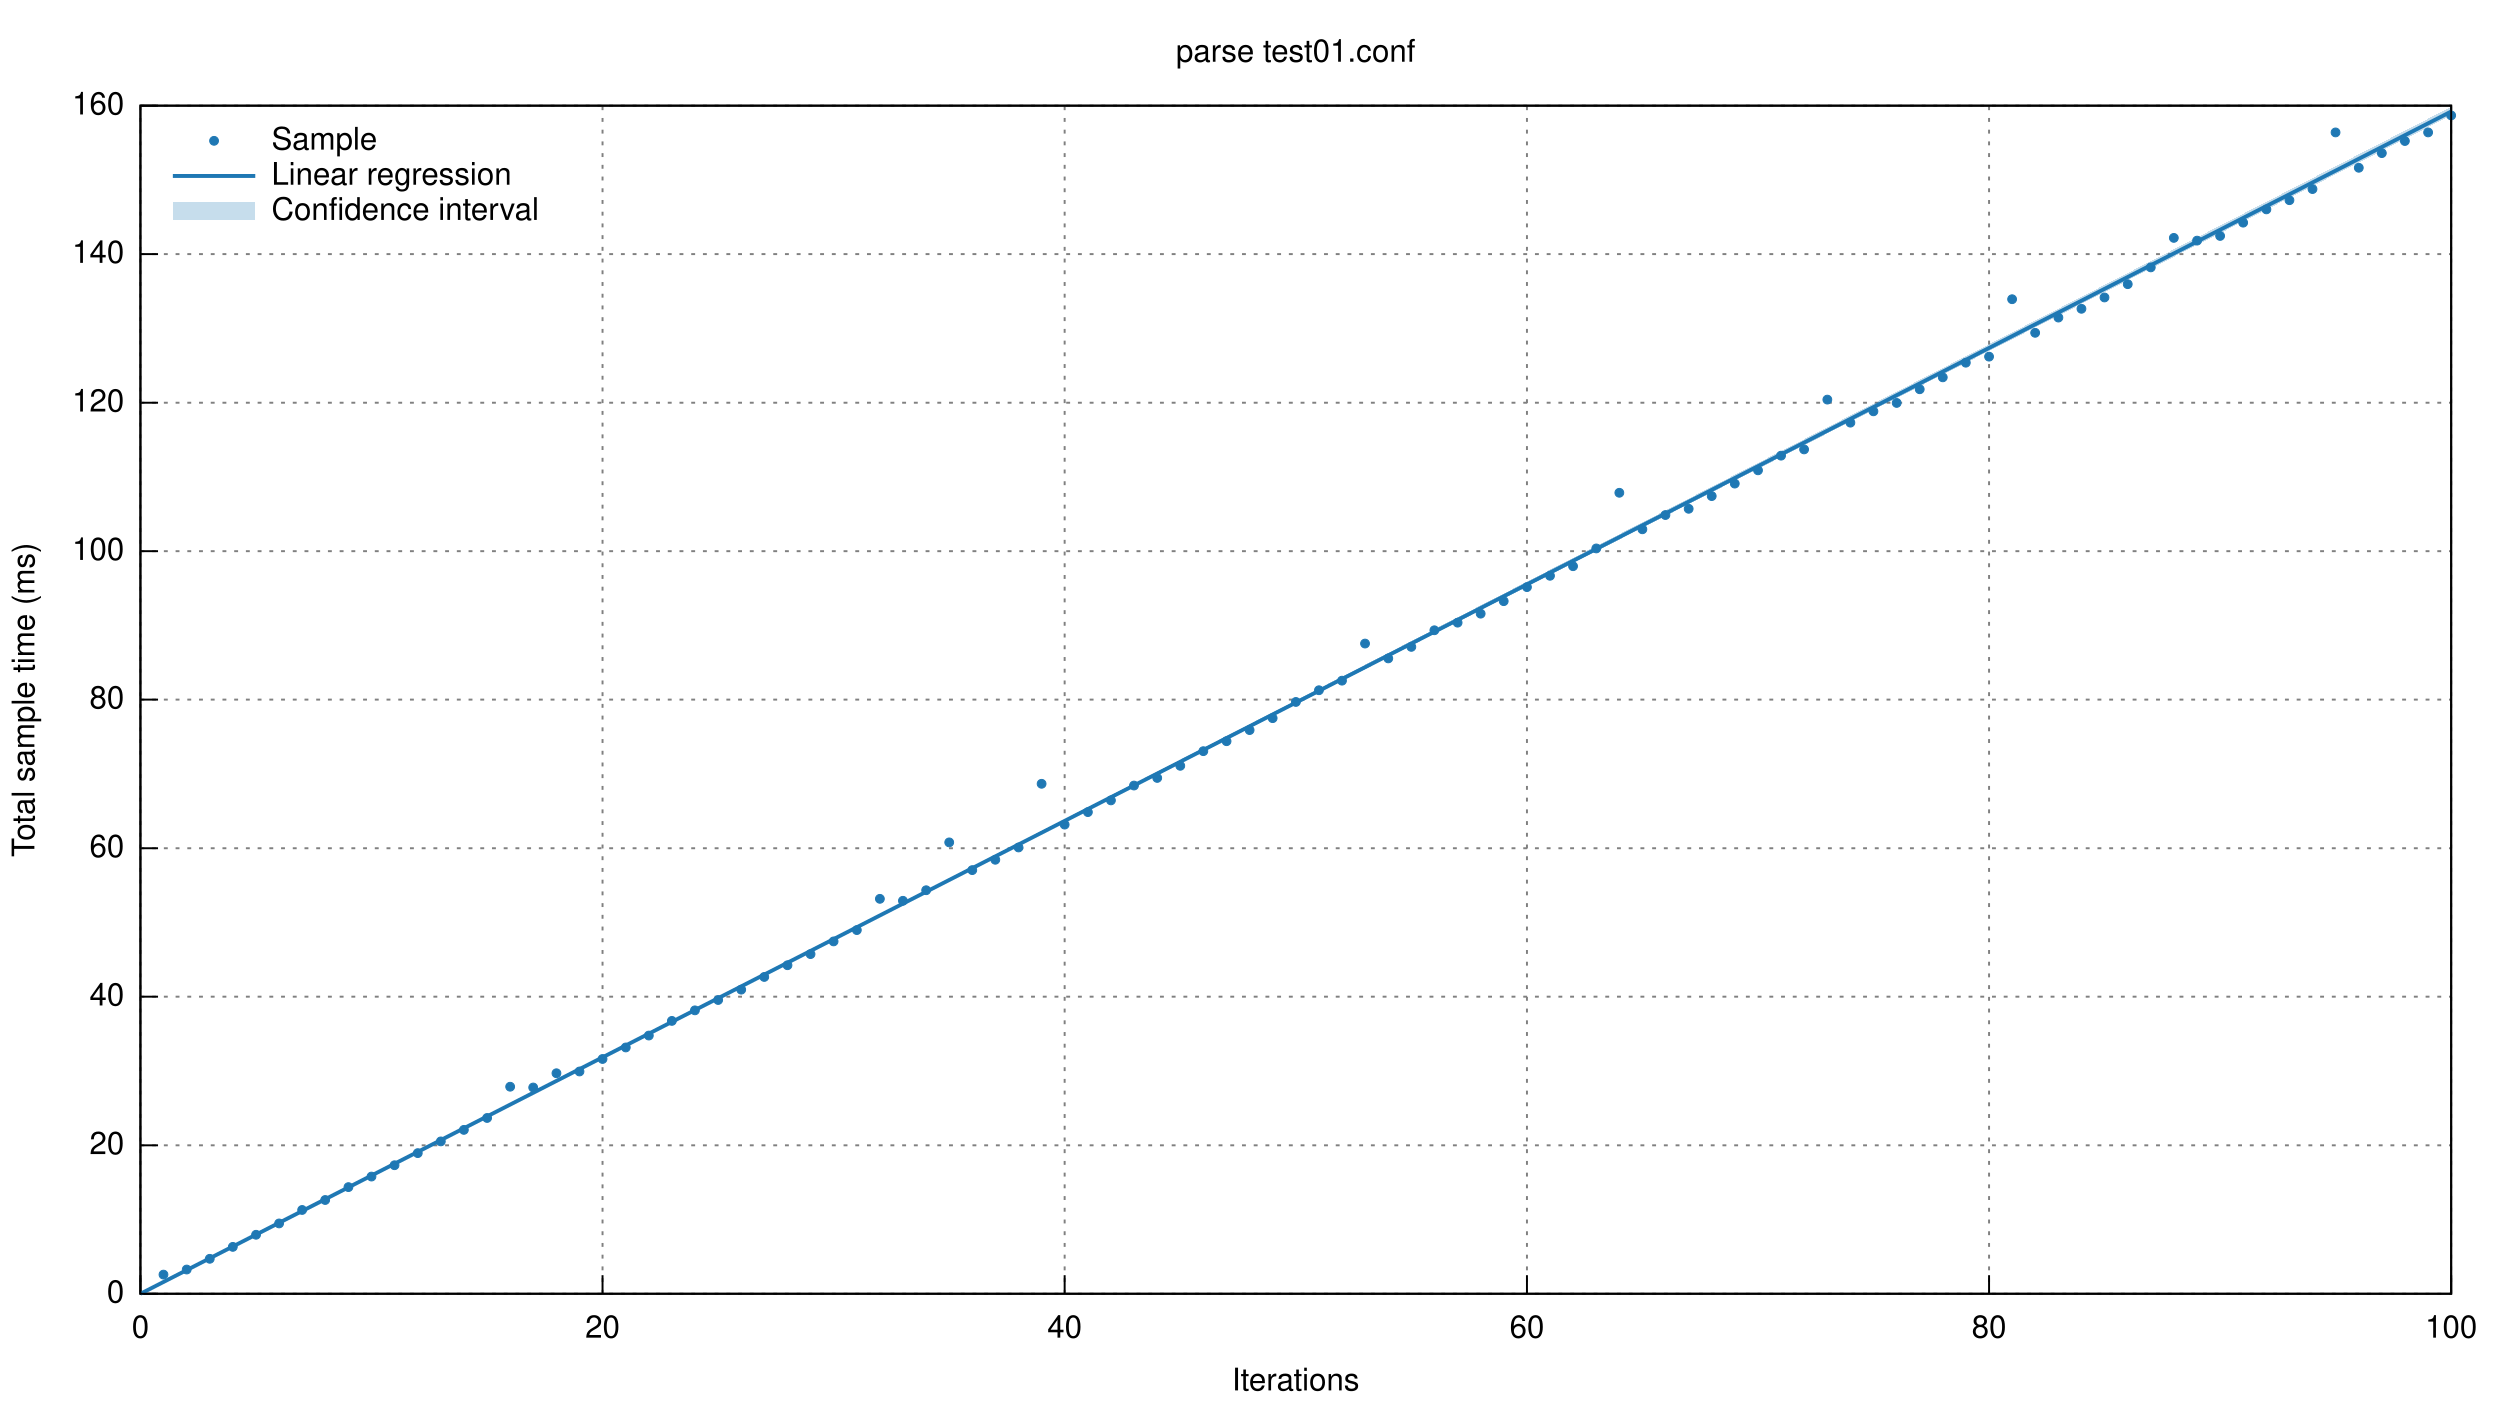
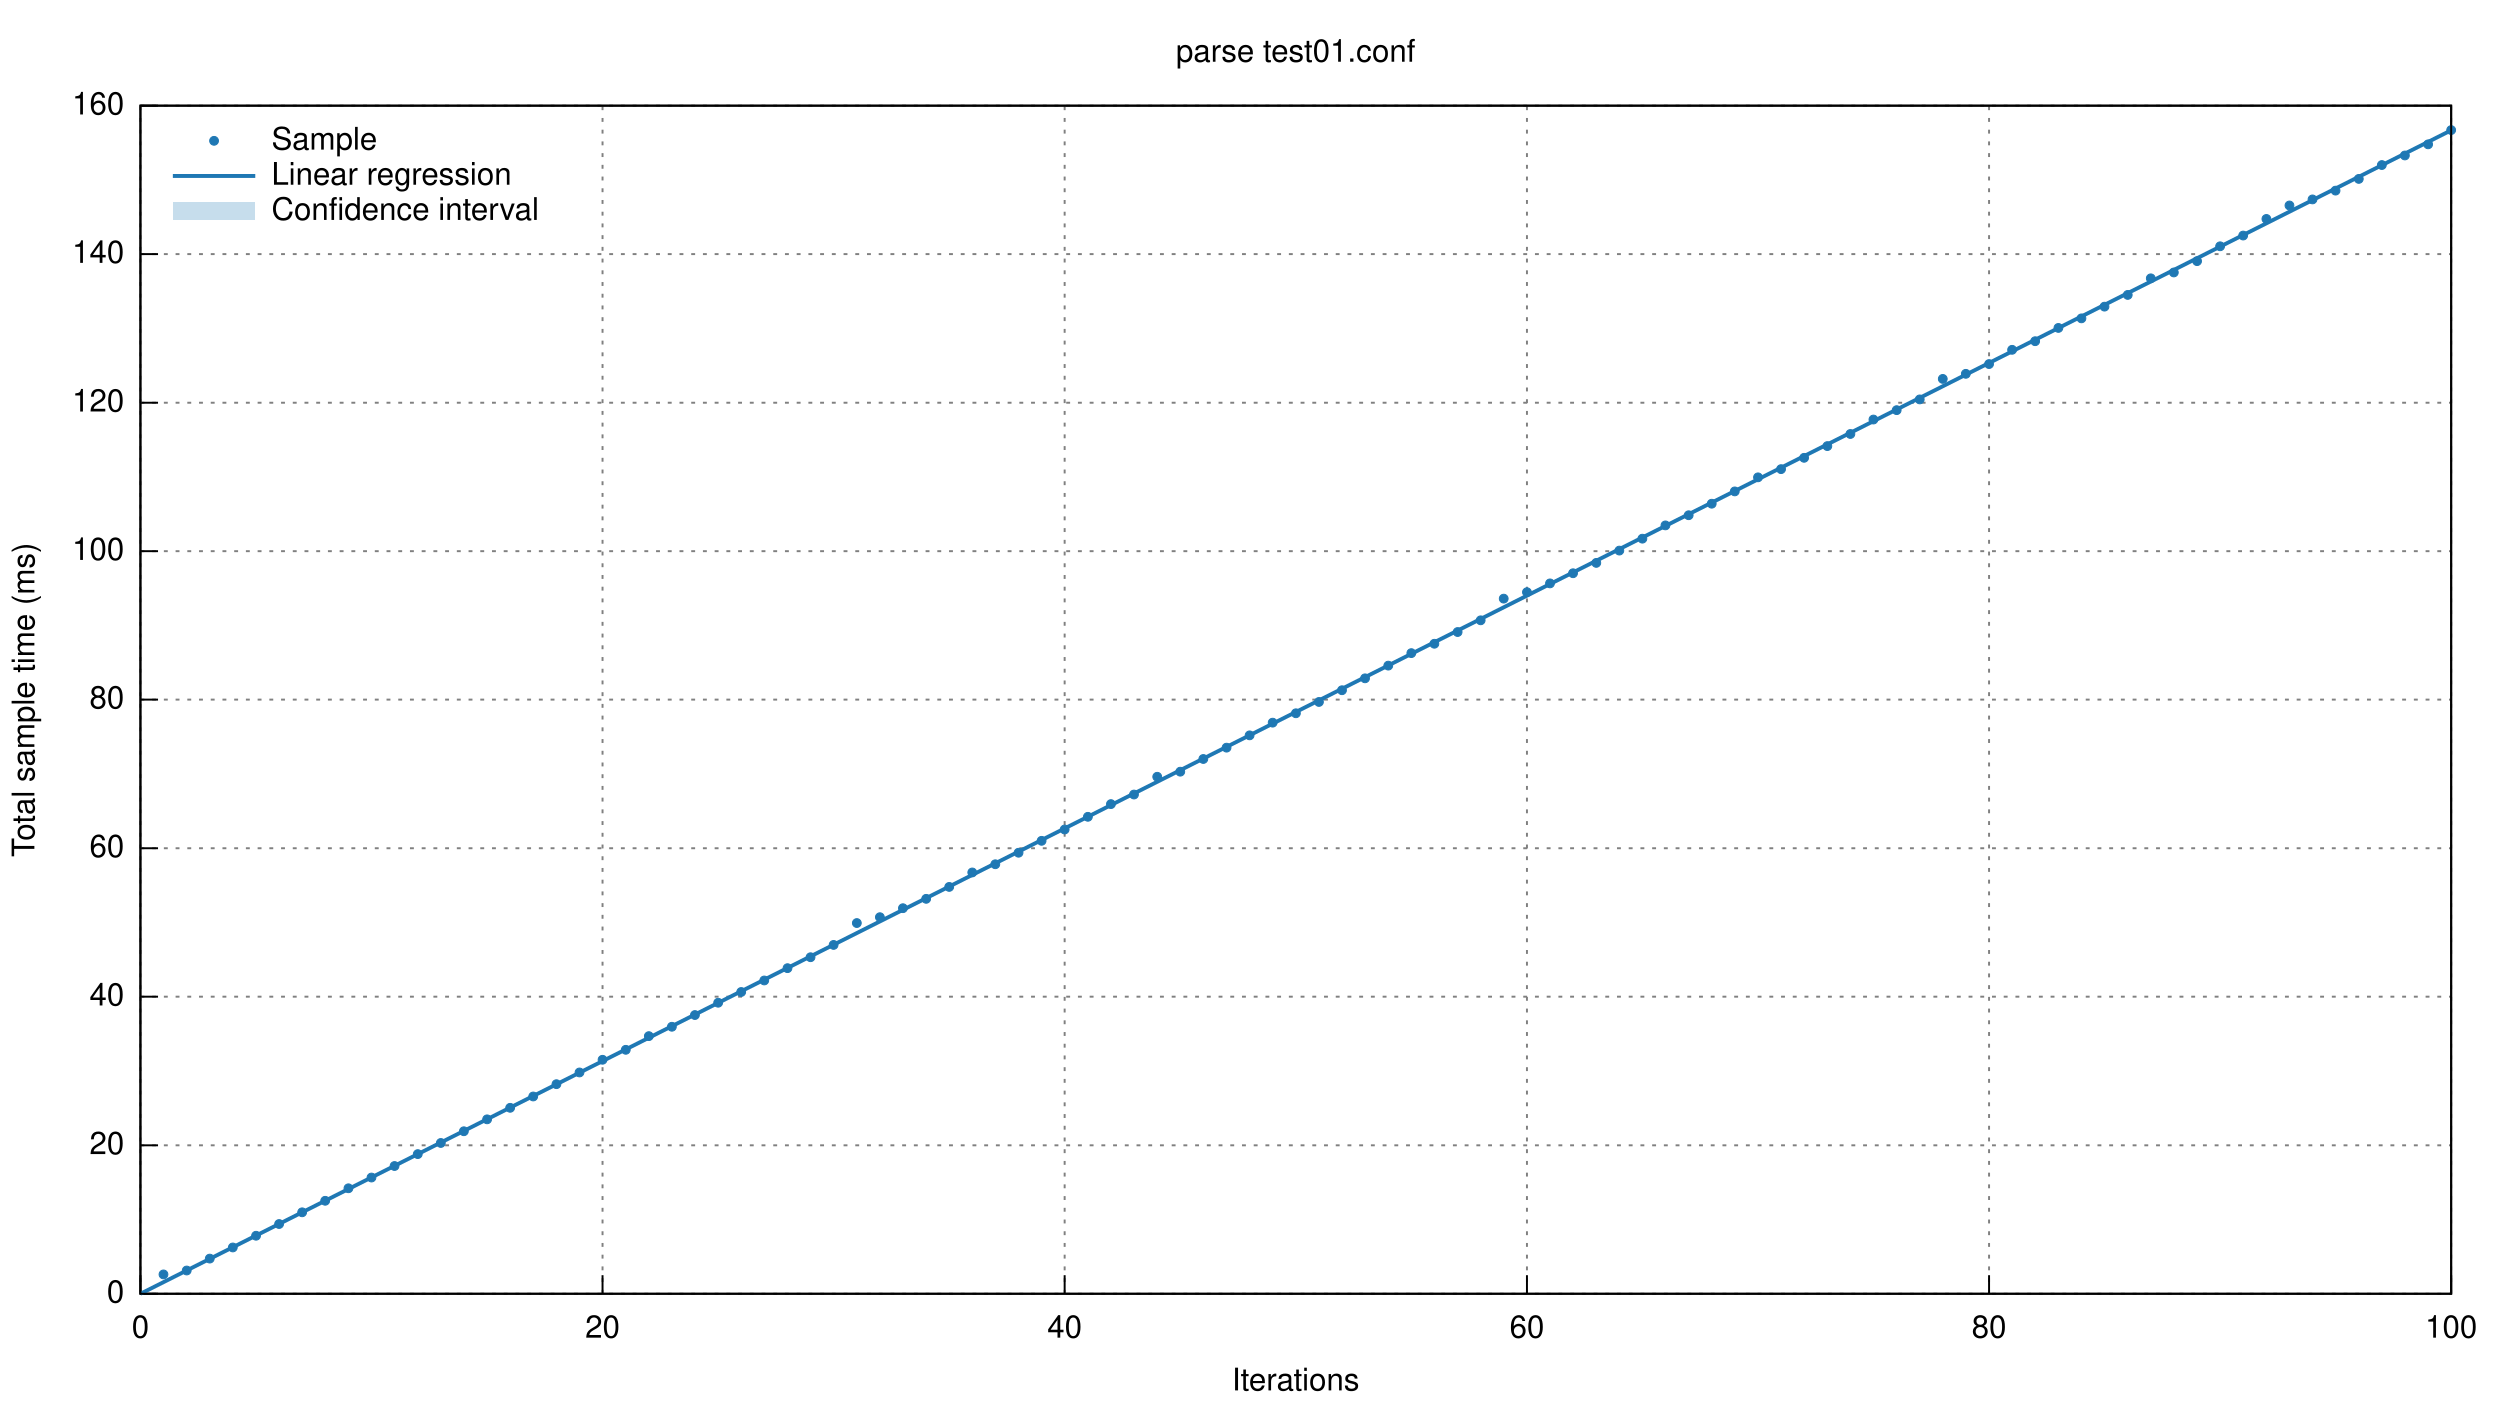
<svg xmlns="http://www.w3.org/2000/svg" xmlns:xlink="http://www.w3.org/1999/xlink" viewBox="0 0 1280 720">
  <g id="gnuplot_canvas">
    <rect x="0" y="0" width="1280" height="720" fill="none" />
    <defs>
      <circle id="gpDot" r="0.5" stroke-width="0.5" />
      <path id="gpPt0" stroke-width="0.222" stroke="currentColor" d="M-1,0 h2 M0,-1 v2" />
      <path id="gpPt1" stroke-width="0.222" stroke="currentColor" d="M-1,-1 L1,1 M1,-1 L-1,1" />
      <path id="gpPt2" stroke-width="0.222" stroke="currentColor" d="M-1,0 L1,0 M0,-1 L0,1 M-1,-1 L1,1 M-1,1 L1,-1" />
      <rect id="gpPt3" stroke-width="0.222" stroke="currentColor" x="-1" y="-1" width="2" height="2" />
      <rect id="gpPt4" stroke-width="0.222" stroke="currentColor" fill="currentColor" x="-1" y="-1" width="2" height="2" />
      <circle id="gpPt5" stroke-width="0.222" stroke="currentColor" cx="0" cy="0" r="1" />
      <use xlink:href="#gpPt5" id="gpPt6" fill="currentColor" stroke="none" />
      <path id="gpPt7" stroke-width="0.222" stroke="currentColor" d="M0,-1.33 L-1.33,0.67 L1.33,0.67 z" />
      <use xlink:href="#gpPt7" id="gpPt8" fill="currentColor" stroke="none" />
      <use xlink:href="#gpPt7" id="gpPt9" stroke="currentColor" transform="rotate(180)" />
      <use xlink:href="#gpPt9" id="gpPt10" fill="currentColor" stroke="none" />
      <use xlink:href="#gpPt3" id="gpPt11" stroke="currentColor" transform="rotate(45)" />
      <use xlink:href="#gpPt11" id="gpPt12" fill="currentColor" stroke="none" />
    </defs>
    <g style="fill:none; color:white; stroke:currentColor; stroke-width:1.00; stroke-linecap:butt; stroke-linejoin:miter">
</g>
    <g style="fill:none; color:black; stroke:currentColor; stroke-width:1.00; stroke-linecap:butt; stroke-linejoin:miter">
</g>
    <g style="fill:none; color:gray; stroke:currentColor; stroke-width:1.00; stroke-linecap:butt; stroke-linejoin:miter">
      <path stroke="gray" stroke-dasharray=" 2,4" class="gridline" d="M71.9,662.4 L1255.0,662.4  h0.01" />
    </g>
    <g style="fill:none; color:black; stroke:currentColor; stroke-width:1.00; stroke-linecap:butt; stroke-linejoin:miter">
      <path stroke="black" d="M71.9,662.4 L80.9,662.4  h0.01" />
      <g transform="translate(63.6,666.9)" style="stroke:none; fill:black; font-family:Helvetica; font-size:12.00pt; text-anchor:end">
        <text> 0</text>
      </g>
    </g>
    <g style="fill:none; color:gray; stroke:currentColor; stroke-width:1.00; stroke-linecap:butt; stroke-linejoin:miter">
      <path stroke="gray" stroke-dasharray=" 2,4" class="gridline" d="M71.9,586.4 L1255.0,586.4  h0.01" />
    </g>
    <g style="fill:none; color:black; stroke:currentColor; stroke-width:1.00; stroke-linecap:butt; stroke-linejoin:miter">
      <path stroke="black" d="M71.9,586.4 L80.9,586.4  h0.01" />
      <g transform="translate(63.6,590.9)" style="stroke:none; fill:black; font-family:Helvetica; font-size:12.00pt; text-anchor:end">
        <text> 20</text>
      </g>
    </g>
    <g style="fill:none; color:gray; stroke:currentColor; stroke-width:1.00; stroke-linecap:butt; stroke-linejoin:miter">
      <path stroke="gray" stroke-dasharray=" 2,4" class="gridline" d="M71.9,510.3 L1255.0,510.3  h0.01" />
    </g>
    <g style="fill:none; color:black; stroke:currentColor; stroke-width:1.00; stroke-linecap:butt; stroke-linejoin:miter">
      <path stroke="black" d="M71.9,510.3 L80.9,510.3  h0.01" />
      <g transform="translate(63.6,514.8)" style="stroke:none; fill:black; font-family:Helvetica; font-size:12.00pt; text-anchor:end">
        <text> 40</text>
      </g>
    </g>
    <g style="fill:none; color:gray; stroke:currentColor; stroke-width:1.00; stroke-linecap:butt; stroke-linejoin:miter">
      <path stroke="gray" stroke-dasharray=" 2,4" class="gridline" d="M71.9,434.3 L1255.0,434.3  h0.01" />
    </g>
    <g style="fill:none; color:black; stroke:currentColor; stroke-width:1.00; stroke-linecap:butt; stroke-linejoin:miter">
      <path stroke="black" d="M71.9,434.3 L80.9,434.3  h0.01" />
      <g transform="translate(63.6,438.8)" style="stroke:none; fill:black; font-family:Helvetica; font-size:12.00pt; text-anchor:end">
        <text> 60</text>
      </g>
    </g>
    <g style="fill:none; color:gray; stroke:currentColor; stroke-width:1.00; stroke-linecap:butt; stroke-linejoin:miter">
      <path stroke="gray" stroke-dasharray=" 2,4" class="gridline" d="M71.9,358.2 L1255.0,358.2  h0.01" />
    </g>
    <g style="fill:none; color:black; stroke:currentColor; stroke-width:1.00; stroke-linecap:butt; stroke-linejoin:miter">
      <path stroke="black" d="M71.9,358.2 L80.9,358.2  h0.01" />
      <g transform="translate(63.6,362.7)" style="stroke:none; fill:black; font-family:Helvetica; font-size:12.00pt; text-anchor:end">
        <text> 80</text>
      </g>
    </g>
    <g style="fill:none; color:gray; stroke:currentColor; stroke-width:1.00; stroke-linecap:butt; stroke-linejoin:miter">
      <path stroke="gray" stroke-dasharray=" 2,4" class="gridline" d="M71.9,282.2 L1255.0,282.2  h0.01" />
    </g>
    <g style="fill:none; color:black; stroke:currentColor; stroke-width:1.00; stroke-linecap:butt; stroke-linejoin:miter">
      <path stroke="black" d="M71.9,282.2 L80.9,282.2  h0.01" />
      <g transform="translate(63.6,286.7)" style="stroke:none; fill:black; font-family:Helvetica; font-size:12.00pt; text-anchor:end">
        <text> 100</text>
      </g>
    </g>
    <g style="fill:none; color:gray; stroke:currentColor; stroke-width:1.00; stroke-linecap:butt; stroke-linejoin:miter">
      <path stroke="gray" stroke-dasharray=" 2,4" class="gridline" d="M71.9,206.2 L1255.0,206.2  h0.01" />
    </g>
    <g style="fill:none; color:black; stroke:currentColor; stroke-width:1.00; stroke-linecap:butt; stroke-linejoin:miter">
      <path stroke="black" d="M71.9,206.2 L80.9,206.2  h0.01" />
      <g transform="translate(63.6,210.7)" style="stroke:none; fill:black; font-family:Helvetica; font-size:12.00pt; text-anchor:end">
        <text> 120</text>
      </g>
    </g>
    <g style="fill:none; color:gray; stroke:currentColor; stroke-width:1.00; stroke-linecap:butt; stroke-linejoin:miter">
      <path stroke="gray" stroke-dasharray=" 2,4" class="gridline" d="M71.9,130.1 L1255.0,130.1  h0.01" />
    </g>
    <g style="fill:none; color:black; stroke:currentColor; stroke-width:1.00; stroke-linecap:butt; stroke-linejoin:miter">
      <path stroke="black" d="M71.9,130.1 L80.9,130.1  h0.01" />
      <g transform="translate(63.6,134.6)" style="stroke:none; fill:black; font-family:Helvetica; font-size:12.00pt; text-anchor:end">
        <text> 140</text>
      </g>
    </g>
    <g style="fill:none; color:gray; stroke:currentColor; stroke-width:1.00; stroke-linecap:butt; stroke-linejoin:miter">
      <path stroke="gray" stroke-dasharray=" 2,4" class="gridline" d="M71.9,54.1 L1255.0,54.1  h0.01" />
    </g>
    <g style="fill:none; color:black; stroke:currentColor; stroke-width:1.00; stroke-linecap:butt; stroke-linejoin:miter">
      <path stroke="black" d="M71.9,54.1 L80.9,54.1  h0.01" />
      <g transform="translate(63.6,58.6)" style="stroke:none; fill:black; font-family:Helvetica; font-size:12.00pt; text-anchor:end">
        <text> 160</text>
      </g>
    </g>
    <g style="fill:none; color:gray; stroke:currentColor; stroke-width:1.00; stroke-linecap:butt; stroke-linejoin:miter">
      <path stroke="gray" stroke-dasharray=" 2,4" class="gridline" d="M71.9,662.4 L71.9,54.1  h0.01" />
    </g>
    <g style="fill:none; color:black; stroke:currentColor; stroke-width:1.00; stroke-linecap:butt; stroke-linejoin:miter">
      <path stroke="black" d="M71.9,662.4 L71.9,653.4  h0.01" />
      <g transform="translate(71.9,684.9)" style="stroke:none; fill:black; font-family:Helvetica; font-size:12.00pt; text-anchor:middle">
        <text> 0</text>
      </g>
    </g>
    <g style="fill:none; color:gray; stroke:currentColor; stroke-width:1.00; stroke-linecap:butt; stroke-linejoin:miter">
      <path stroke="gray" stroke-dasharray=" 2,4" class="gridline" d="M308.5,662.4 L308.5,54.1  h0.01" />
    </g>
    <g style="fill:none; color:black; stroke:currentColor; stroke-width:1.00; stroke-linecap:butt; stroke-linejoin:miter">
      <path stroke="black" d="M308.5,662.4 L308.5,653.4  h0.01" />
      <g transform="translate(308.5,684.9)" style="stroke:none; fill:black; font-family:Helvetica; font-size:12.00pt; text-anchor:middle">
        <text> 20</text>
      </g>
    </g>
    <g style="fill:none; color:gray; stroke:currentColor; stroke-width:1.00; stroke-linecap:butt; stroke-linejoin:miter">
      <path stroke="gray" stroke-dasharray=" 2,4" class="gridline" d="M545.1,662.4 L545.1,54.1  h0.01" />
    </g>
    <g style="fill:none; color:black; stroke:currentColor; stroke-width:1.00; stroke-linecap:butt; stroke-linejoin:miter">
      <path stroke="black" d="M545.1,662.4 L545.1,653.4  h0.01" />
      <g transform="translate(545.1,684.9)" style="stroke:none; fill:black; font-family:Helvetica; font-size:12.00pt; text-anchor:middle">
        <text> 40</text>
      </g>
    </g>
    <g style="fill:none; color:gray; stroke:currentColor; stroke-width:1.00; stroke-linecap:butt; stroke-linejoin:miter">
      <path stroke="gray" stroke-dasharray=" 2,4" class="gridline" d="M781.8,662.4 L781.8,54.1  h0.01" />
    </g>
    <g style="fill:none; color:black; stroke:currentColor; stroke-width:1.00; stroke-linecap:butt; stroke-linejoin:miter">
      <path stroke="black" d="M781.8,662.4 L781.8,653.4  h0.01" />
      <g transform="translate(781.8,684.9)" style="stroke:none; fill:black; font-family:Helvetica; font-size:12.00pt; text-anchor:middle">
        <text> 60</text>
      </g>
    </g>
    <g style="fill:none; color:gray; stroke:currentColor; stroke-width:1.00; stroke-linecap:butt; stroke-linejoin:miter">
      <path stroke="gray" stroke-dasharray=" 2,4" class="gridline" d="M1018.4,662.4 L1018.4,54.1  h0.01" />
    </g>
    <g style="fill:none; color:black; stroke:currentColor; stroke-width:1.00; stroke-linecap:butt; stroke-linejoin:miter">
      <path stroke="black" d="M1018.4,662.4 L1018.4,653.4  h0.01" />
      <g transform="translate(1018.4,684.9)" style="stroke:none; fill:black; font-family:Helvetica; font-size:12.00pt; text-anchor:middle">
        <text> 80</text>
      </g>
    </g>
    <g style="fill:none; color:gray; stroke:currentColor; stroke-width:1.00; stroke-linecap:butt; stroke-linejoin:miter">
      <path stroke="gray" stroke-dasharray=" 2,4" class="gridline" d="M1255.0,662.4 L1255.0,54.1  h0.01" />
    </g>
    <g style="fill:none; color:black; stroke:currentColor; stroke-width:1.00; stroke-linecap:butt; stroke-linejoin:miter">
      <path stroke="black" d="M1255.0,662.4 L1255.0,653.4  h0.01" />
      <g transform="translate(1255.0,684.9)" style="stroke:none; fill:black; font-family:Helvetica; font-size:12.00pt; text-anchor:middle">
        <text> 100</text>
      </g>
      <path stroke="black" d="M71.9,54.1 L71.9,662.4 L1255.0,662.4 L1255.0,54.1 L71.9,54.1 Z  h0.01" />
      <g transform="translate(17.6,358.3) rotate(270)" style="stroke:none; fill:black; font-family:Helvetica; font-size:12.00pt; text-anchor:middle">
        <text>Total sample time (ms)</text>
      </g>
      <g transform="translate(663.4,711.9)" style="stroke:none; fill:black; font-family:Helvetica; font-size:12.00pt; text-anchor:middle">
        <text>Iterations</text>
      </g>
      <g transform="translate(663.4,31.6)" style="stroke:none; fill:black; font-family:Helvetica; font-size:12.00pt; text-anchor:middle">
        <text>parse test01.conf</text>
      </g>
    </g>
    <g id="gnuplot_plot_1">
      <g style="fill:none; color:red; stroke:currentColor; stroke-width:1.00; stroke-linecap:butt; stroke-linejoin:miter">
        <g transform="translate(139.0,76.6)" style="stroke:none; fill:black; font-family:Helvetica; font-size:12.00pt; text-anchor:start">
          <text>Sample</text>
        </g>
-         <use xlink:href="#gpPt6" transform="translate(83.7,652.6) scale(2.25)" color="rgb( 31, 120, 180)" />
-         <use xlink:href="#gpPt6" transform="translate(95.6,650.0) scale(2.25)" color="rgb( 31, 120, 180)" />
-         <use xlink:href="#gpPt6" transform="translate(107.4,644.5) scale(2.25)" color="rgb( 31, 120, 180)" />
-         <use xlink:href="#gpPt6" transform="translate(119.2,638.4) scale(2.25)" color="rgb( 31, 120, 180)" />
-         <use xlink:href="#gpPt6" transform="translate(131.1,632.2) scale(2.25)" color="rgb( 31, 120, 180)" />
-         <use xlink:href="#gpPt6" transform="translate(142.9,626.4) scale(2.25)" color="rgb( 31, 120, 180)" />
-         <use xlink:href="#gpPt6" transform="translate(154.7,619.5) scale(2.25)" color="rgb( 31, 120, 180)" />
-         <use xlink:href="#gpPt6" transform="translate(166.5,614.4) scale(2.25)" color="rgb( 31, 120, 180)" />
-         <use xlink:href="#gpPt6" transform="translate(178.4,607.8) scale(2.25)" color="rgb( 31, 120, 180)" />
-         <use xlink:href="#gpPt6" transform="translate(190.2,602.4) scale(2.25)" color="rgb( 31, 120, 180)" />
-         <use xlink:href="#gpPt6" transform="translate(202.0,596.6) scale(2.25)" color="rgb( 31, 120, 180)" />
-         <use xlink:href="#gpPt6" transform="translate(213.9,590.4) scale(2.25)" color="rgb( 31, 120, 180)" />
-         <use xlink:href="#gpPt6" transform="translate(225.7,584.4) scale(2.25)" color="rgb( 31, 120, 180)" />
-         <use xlink:href="#gpPt6" transform="translate(237.5,578.5) scale(2.25)" color="rgb( 31, 120, 180)" />
-         <use xlink:href="#gpPt6" transform="translate(249.4,572.4) scale(2.25)" color="rgb( 31, 120, 180)" />
-         <use xlink:href="#gpPt6" transform="translate(261.2,556.4) scale(2.25)" color="rgb( 31, 120, 180)" />
-         <use xlink:href="#gpPt6" transform="translate(273.0,556.8) scale(2.25)" color="rgb( 31, 120, 180)" />
-         <use xlink:href="#gpPt6" transform="translate(284.9,549.5) scale(2.25)" color="rgb( 31, 120, 180)" />
-         <use xlink:href="#gpPt6" transform="translate(296.7,548.6) scale(2.25)" color="rgb( 31, 120, 180)" />
-         <use xlink:href="#gpPt6" transform="translate(308.5,542.2) scale(2.25)" color="rgb( 31, 120, 180)" />
-         <use xlink:href="#gpPt6" transform="translate(320.4,536.3) scale(2.25)" color="rgb( 31, 120, 180)" />
-         <use xlink:href="#gpPt6" transform="translate(332.2,530.2) scale(2.25)" color="rgb( 31, 120, 180)" />
-         <use xlink:href="#gpPt6" transform="translate(344.0,522.7) scale(2.25)" color="rgb( 31, 120, 180)" />
-         <use xlink:href="#gpPt6" transform="translate(355.8,517.3) scale(2.25)" color="rgb( 31, 120, 180)" />
-         <use xlink:href="#gpPt6" transform="translate(367.7,512.0) scale(2.25)" color="rgb( 31, 120, 180)" />
-         <use xlink:href="#gpPt6" transform="translate(379.5,506.7) scale(2.25)" color="rgb( 31, 120, 180)" />
-         <use xlink:href="#gpPt6" transform="translate(391.3,500.2) scale(2.25)" color="rgb( 31, 120, 180)" />
-         <use xlink:href="#gpPt6" transform="translate(403.2,494.2) scale(2.25)" color="rgb( 31, 120, 180)" />
-         <use xlink:href="#gpPt6" transform="translate(415.0,488.5) scale(2.25)" color="rgb( 31, 120, 180)" />
-         <use xlink:href="#gpPt6" transform="translate(426.8,482.0) scale(2.25)" color="rgb( 31, 120, 180)" />
-         <use xlink:href="#gpPt6" transform="translate(438.7,476.2) scale(2.25)" color="rgb( 31, 120, 180)" />
-         <use xlink:href="#gpPt6" transform="translate(450.5,460.2) scale(2.25)" color="rgb( 31, 120, 180)" />
-         <use xlink:href="#gpPt6" transform="translate(462.3,461.2) scale(2.25)" color="rgb( 31, 120, 180)" />
-         <use xlink:href="#gpPt6" transform="translate(474.2,455.8) scale(2.25)" color="rgb( 31, 120, 180)" />
-         <use xlink:href="#gpPt6" transform="translate(486.0,431.3) scale(2.25)" color="rgb( 31, 120, 180)" />
-         <use xlink:href="#gpPt6" transform="translate(497.8,445.5) scale(2.25)" color="rgb( 31, 120, 180)" />
-         <use xlink:href="#gpPt6" transform="translate(509.6,440.2) scale(2.25)" color="rgb( 31, 120, 180)" />
-         <use xlink:href="#gpPt6" transform="translate(521.5,433.9) scale(2.25)" color="rgb( 31, 120, 180)" />
-         <use xlink:href="#gpPt6" transform="translate(533.3,401.3) scale(2.25)" color="rgb( 31, 120, 180)" />
-         <use xlink:href="#gpPt6" transform="translate(545.1,422.2) scale(2.25)" color="rgb( 31, 120, 180)" />
-         <use xlink:href="#gpPt6" transform="translate(557.0,415.8) scale(2.25)" color="rgb( 31, 120, 180)" />
-         <use xlink:href="#gpPt6" transform="translate(568.8,409.8) scale(2.25)" color="rgb( 31, 120, 180)" />
-         <use xlink:href="#gpPt6" transform="translate(580.6,402.2) scale(2.25)" color="rgb( 31, 120, 180)" />
-         <use xlink:href="#gpPt6" transform="translate(592.5,398.3) scale(2.25)" color="rgb( 31, 120, 180)" />
-         <use xlink:href="#gpPt6" transform="translate(604.3,392.1) scale(2.25)" color="rgb( 31, 120, 180)" />
-         <use xlink:href="#gpPt6" transform="translate(616.1,384.6) scale(2.25)" color="rgb( 31, 120, 180)" />
-         <use xlink:href="#gpPt6" transform="translate(628.0,379.5) scale(2.25)" color="rgb( 31, 120, 180)" />
-         <use xlink:href="#gpPt6" transform="translate(639.8,373.8) scale(2.25)" color="rgb( 31, 120, 180)" />
-         <use xlink:href="#gpPt6" transform="translate(651.6,367.7) scale(2.25)" color="rgb( 31, 120, 180)" />
-         <use xlink:href="#gpPt6" transform="translate(663.5,359.4) scale(2.25)" color="rgb( 31, 120, 180)" />
-         <use xlink:href="#gpPt6" transform="translate(675.3,353.4) scale(2.25)" color="rgb( 31, 120, 180)" />
-         <use xlink:href="#gpPt6" transform="translate(687.1,348.5) scale(2.25)" color="rgb( 31, 120, 180)" />
-         <use xlink:href="#gpPt6" transform="translate(698.9,329.5) scale(2.25)" color="rgb( 31, 120, 180)" />
-         <use xlink:href="#gpPt6" transform="translate(710.8,337.1) scale(2.25)" color="rgb( 31, 120, 180)" />
-         <use xlink:href="#gpPt6" transform="translate(722.6,331.2) scale(2.25)" color="rgb( 31, 120, 180)" />
-         <use xlink:href="#gpPt6" transform="translate(734.4,322.7) scale(2.25)" color="rgb( 31, 120, 180)" />
-         <use xlink:href="#gpPt6" transform="translate(746.3,318.8) scale(2.25)" color="rgb( 31, 120, 180)" />
-         <use xlink:href="#gpPt6" transform="translate(758.1,314.2) scale(2.25)" color="rgb( 31, 120, 180)" />
-         <use xlink:href="#gpPt6" transform="translate(769.9,307.8) scale(2.25)" color="rgb( 31, 120, 180)" />
-         <use xlink:href="#gpPt6" transform="translate(781.8,300.6) scale(2.25)" color="rgb( 31, 120, 180)" />
-         <use xlink:href="#gpPt6" transform="translate(793.6,294.8) scale(2.25)" color="rgb( 31, 120, 180)" />
-         <use xlink:href="#gpPt6" transform="translate(805.4,289.9) scale(2.25)" color="rgb( 31, 120, 180)" />
-         <use xlink:href="#gpPt6" transform="translate(817.3,280.8) scale(2.25)" color="rgb( 31, 120, 180)" />
-         <use xlink:href="#gpPt6" transform="translate(829.1,252.3) scale(2.25)" color="rgb( 31, 120, 180)" />
-         <use xlink:href="#gpPt6" transform="translate(840.9,271.0) scale(2.25)" color="rgb( 31, 120, 180)" />
-         <use xlink:href="#gpPt6" transform="translate(852.7,263.7) scale(2.25)" color="rgb( 31, 120, 180)" />
-         <use xlink:href="#gpPt6" transform="translate(864.6,260.5) scale(2.25)" color="rgb( 31, 120, 180)" />
-         <use xlink:href="#gpPt6" transform="translate(876.4,254.0) scale(2.25)" color="rgb( 31, 120, 180)" />
-         <use xlink:href="#gpPt6" transform="translate(888.2,247.6) scale(2.25)" color="rgb( 31, 120, 180)" />
-         <use xlink:href="#gpPt6" transform="translate(900.1,240.8) scale(2.25)" color="rgb( 31, 120, 180)" />
-         <use xlink:href="#gpPt6" transform="translate(911.9,233.3) scale(2.25)" color="rgb( 31, 120, 180)" />
-         <use xlink:href="#gpPt6" transform="translate(923.7,230.1) scale(2.25)" color="rgb( 31, 120, 180)" />
-         <use xlink:href="#gpPt6" transform="translate(935.6,204.6) scale(2.25)" color="rgb( 31, 120, 180)" />
-         <use xlink:href="#gpPt6" transform="translate(947.4,216.4) scale(2.25)" color="rgb( 31, 120, 180)" />
-         <use xlink:href="#gpPt6" transform="translate(959.2,210.6) scale(2.25)" color="rgb( 31, 120, 180)" />
-         <use xlink:href="#gpPt6" transform="translate(971.1,206.3) scale(2.25)" color="rgb( 31, 120, 180)" />
-         <use xlink:href="#gpPt6" transform="translate(982.9,199.3) scale(2.25)" color="rgb( 31, 120, 180)" />
-         <use xlink:href="#gpPt6" transform="translate(994.7,193.2) scale(2.25)" color="rgb( 31, 120, 180)" />
-         <use xlink:href="#gpPt6" transform="translate(1006.5,185.7) scale(2.25)" color="rgb( 31, 120, 180)" />
-         <use xlink:href="#gpPt6" transform="translate(1018.4,182.6) scale(2.25)" color="rgb( 31, 120, 180)" />
-         <use xlink:href="#gpPt6" transform="translate(1030.2,153.2) scale(2.25)" color="rgb( 31, 120, 180)" />
-         <use xlink:href="#gpPt6" transform="translate(1042.0,170.4) scale(2.25)" color="rgb( 31, 120, 180)" />
-         <use xlink:href="#gpPt6" transform="translate(1053.9,162.6) scale(2.25)" color="rgb( 31, 120, 180)" />
-         <use xlink:href="#gpPt6" transform="translate(1065.7,158.1) scale(2.25)" color="rgb( 31, 120, 180)" />
-         <use xlink:href="#gpPt6" transform="translate(1077.5,152.3) scale(2.25)" color="rgb( 31, 120, 180)" />
-         <use xlink:href="#gpPt6" transform="translate(1089.4,145.5) scale(2.25)" color="rgb( 31, 120, 180)" />
-         <use xlink:href="#gpPt6" transform="translate(1101.2,136.9) scale(2.25)" color="rgb( 31, 120, 180)" />
-         <use xlink:href="#gpPt6" transform="translate(1113.0,121.8) scale(2.25)" color="rgb( 31, 120, 180)" />
-         <use xlink:href="#gpPt6" transform="translate(1124.9,123.2) scale(2.25)" color="rgb( 31, 120, 180)" />
-         <use xlink:href="#gpPt6" transform="translate(1136.7,120.8) scale(2.25)" color="rgb( 31, 120, 180)" />
-         <use xlink:href="#gpPt6" transform="translate(1148.5,114.0) scale(2.25)" color="rgb( 31, 120, 180)" />
-         <use xlink:href="#gpPt6" transform="translate(1160.4,107.2) scale(2.25)" color="rgb( 31, 120, 180)" />
-         <use xlink:href="#gpPt6" transform="translate(1172.2,102.5) scale(2.25)" color="rgb( 31, 120, 180)" />
-         <use xlink:href="#gpPt6" transform="translate(1184.0,96.8) scale(2.25)" color="rgb( 31, 120, 180)" />
-         <use xlink:href="#gpPt6" transform="translate(1195.8,67.8) scale(2.25)" color="rgb( 31, 120, 180)" />
-         <use xlink:href="#gpPt6" transform="translate(1207.7,85.9) scale(2.25)" color="rgb( 31, 120, 180)" />
-         <use xlink:href="#gpPt6" transform="translate(1219.5,78.4) scale(2.25)" color="rgb( 31, 120, 180)" />
-         <use xlink:href="#gpPt6" transform="translate(1231.3,72.2) scale(2.25)" color="rgb( 31, 120, 180)" />
-         <use xlink:href="#gpPt6" transform="translate(1243.2,67.8) scale(2.25)" color="rgb( 31, 120, 180)" />
-         <use xlink:href="#gpPt6" transform="translate(1255.0,59.1) scale(2.25)" color="rgb( 31, 120, 180)" />
+         <use xlink:href="#gpPt6" transform="translate(83.7,652.5) scale(2.25)" color="rgb( 31, 120, 180)" />
+         <use xlink:href="#gpPt6" transform="translate(95.6,650.5) scale(2.25)" color="rgb( 31, 120, 180)" />
+         <use xlink:href="#gpPt6" transform="translate(107.4,644.4) scale(2.25)" color="rgb( 31, 120, 180)" />
+         <use xlink:href="#gpPt6" transform="translate(119.2,638.7) scale(2.25)" color="rgb( 31, 120, 180)" />
+         <use xlink:href="#gpPt6" transform="translate(131.1,632.7) scale(2.25)" color="rgb( 31, 120, 180)" />
+         <use xlink:href="#gpPt6" transform="translate(142.9,626.7) scale(2.25)" color="rgb( 31, 120, 180)" />
+         <use xlink:href="#gpPt6" transform="translate(154.7,620.7) scale(2.25)" color="rgb( 31, 120, 180)" />
+         <use xlink:href="#gpPt6" transform="translate(166.5,614.8) scale(2.25)" color="rgb( 31, 120, 180)" />
+         <use xlink:href="#gpPt6" transform="translate(178.4,608.4) scale(2.25)" color="rgb( 31, 120, 180)" />
+         <use xlink:href="#gpPt6" transform="translate(190.2,602.9) scale(2.25)" color="rgb( 31, 120, 180)" />
+         <use xlink:href="#gpPt6" transform="translate(202.0,597.0) scale(2.25)" color="rgb( 31, 120, 180)" />
+         <use xlink:href="#gpPt6" transform="translate(213.9,590.9) scale(2.25)" color="rgb( 31, 120, 180)" />
+         <use xlink:href="#gpPt6" transform="translate(225.7,585.2) scale(2.25)" color="rgb( 31, 120, 180)" />
+         <use xlink:href="#gpPt6" transform="translate(237.5,579.2) scale(2.25)" color="rgb( 31, 120, 180)" />
+         <use xlink:href="#gpPt6" transform="translate(249.4,573.1) scale(2.25)" color="rgb( 31, 120, 180)" />
+         <use xlink:href="#gpPt6" transform="translate(261.2,567.2) scale(2.25)" color="rgb( 31, 120, 180)" />
+         <use xlink:href="#gpPt6" transform="translate(273.0,561.4) scale(2.25)" color="rgb( 31, 120, 180)" />
+         <use xlink:href="#gpPt6" transform="translate(284.9,555.1) scale(2.25)" color="rgb( 31, 120, 180)" />
+         <use xlink:href="#gpPt6" transform="translate(296.7,549.1) scale(2.25)" color="rgb( 31, 120, 180)" />
+         <use xlink:href="#gpPt6" transform="translate(308.5,542.6) scale(2.25)" color="rgb( 31, 120, 180)" />
+         <use xlink:href="#gpPt6" transform="translate(320.4,537.5) scale(2.25)" color="rgb( 31, 120, 180)" />
+         <use xlink:href="#gpPt6" transform="translate(332.2,530.5) scale(2.25)" color="rgb( 31, 120, 180)" />
+         <use xlink:href="#gpPt6" transform="translate(344.0,525.7) scale(2.25)" color="rgb( 31, 120, 180)" />
+         <use xlink:href="#gpPt6" transform="translate(355.8,519.7) scale(2.25)" color="rgb( 31, 120, 180)" />
+         <use xlink:href="#gpPt6" transform="translate(367.7,513.4) scale(2.25)" color="rgb( 31, 120, 180)" />
+         <use xlink:href="#gpPt6" transform="translate(379.5,507.9) scale(2.25)" color="rgb( 31, 120, 180)" />
+         <use xlink:href="#gpPt6" transform="translate(391.3,502.0) scale(2.25)" color="rgb( 31, 120, 180)" />
+         <use xlink:href="#gpPt6" transform="translate(403.2,495.7) scale(2.25)" color="rgb( 31, 120, 180)" />
+         <use xlink:href="#gpPt6" transform="translate(415.0,490.1) scale(2.25)" color="rgb( 31, 120, 180)" />
+         <use xlink:href="#gpPt6" transform="translate(426.8,483.8) scale(2.25)" color="rgb( 31, 120, 180)" />
+         <use xlink:href="#gpPt6" transform="translate(438.7,472.6) scale(2.25)" color="rgb( 31, 120, 180)" />
+         <use xlink:href="#gpPt6" transform="translate(450.5,469.6) scale(2.25)" color="rgb( 31, 120, 180)" />
+         <use xlink:href="#gpPt6" transform="translate(462.3,465.0) scale(2.25)" color="rgb( 31, 120, 180)" />
+         <use xlink:href="#gpPt6" transform="translate(474.2,460.2) scale(2.25)" color="rgb( 31, 120, 180)" />
+         <use xlink:href="#gpPt6" transform="translate(486.0,454.1) scale(2.25)" color="rgb( 31, 120, 180)" />
+         <use xlink:href="#gpPt6" transform="translate(497.8,446.7) scale(2.25)" color="rgb( 31, 120, 180)" />
+         <use xlink:href="#gpPt6" transform="translate(509.6,442.5) scale(2.25)" color="rgb( 31, 120, 180)" />
+         <use xlink:href="#gpPt6" transform="translate(521.5,436.6) scale(2.25)" color="rgb( 31, 120, 180)" />
+         <use xlink:href="#gpPt6" transform="translate(533.3,430.5) scale(2.25)" color="rgb( 31, 120, 180)" />
+         <use xlink:href="#gpPt6" transform="translate(545.1,424.7) scale(2.25)" color="rgb( 31, 120, 180)" />
+         <use xlink:href="#gpPt6" transform="translate(557.0,418.2) scale(2.25)" color="rgb( 31, 120, 180)" />
+         <use xlink:href="#gpPt6" transform="translate(568.8,411.7) scale(2.25)" color="rgb( 31, 120, 180)" />
+         <use xlink:href="#gpPt6" transform="translate(580.6,406.8) scale(2.25)" color="rgb( 31, 120, 180)" />
+         <use xlink:href="#gpPt6" transform="translate(592.5,397.7) scale(2.25)" color="rgb( 31, 120, 180)" />
+         <use xlink:href="#gpPt6" transform="translate(604.3,395.1) scale(2.25)" color="rgb( 31, 120, 180)" />
+         <use xlink:href="#gpPt6" transform="translate(616.1,388.6) scale(2.25)" color="rgb( 31, 120, 180)" />
+         <use xlink:href="#gpPt6" transform="translate(628.0,382.8) scale(2.25)" color="rgb( 31, 120, 180)" />
+         <use xlink:href="#gpPt6" transform="translate(639.8,376.5) scale(2.25)" color="rgb( 31, 120, 180)" />
+         <use xlink:href="#gpPt6" transform="translate(651.6,370.0) scale(2.25)" color="rgb( 31, 120, 180)" />
+         <use xlink:href="#gpPt6" transform="translate(663.5,365.2) scale(2.25)" color="rgb( 31, 120, 180)" />
+         <use xlink:href="#gpPt6" transform="translate(675.3,359.4) scale(2.25)" color="rgb( 31, 120, 180)" />
+         <use xlink:href="#gpPt6" transform="translate(687.1,353.4) scale(2.25)" color="rgb( 31, 120, 180)" />
+         <use xlink:href="#gpPt6" transform="translate(698.9,347.3) scale(2.25)" color="rgb( 31, 120, 180)" />
+         <use xlink:href="#gpPt6" transform="translate(710.8,340.8) scale(2.25)" color="rgb( 31, 120, 180)" />
+         <use xlink:href="#gpPt6" transform="translate(722.6,334.4) scale(2.25)" color="rgb( 31, 120, 180)" />
+         <use xlink:href="#gpPt6" transform="translate(734.4,329.6) scale(2.25)" color="rgb( 31, 120, 180)" />
+         <use xlink:href="#gpPt6" transform="translate(746.3,323.6) scale(2.25)" color="rgb( 31, 120, 180)" />
+         <use xlink:href="#gpPt6" transform="translate(758.1,317.6) scale(2.25)" color="rgb( 31, 120, 180)" />
+         <use xlink:href="#gpPt6" transform="translate(769.9,306.5) scale(2.25)" color="rgb( 31, 120, 180)" />
+         <use xlink:href="#gpPt6" transform="translate(781.8,303.2) scale(2.25)" color="rgb( 31, 120, 180)" />
+         <use xlink:href="#gpPt6" transform="translate(793.6,298.7) scale(2.25)" color="rgb( 31, 120, 180)" />
+         <use xlink:href="#gpPt6" transform="translate(805.4,293.5) scale(2.25)" color="rgb( 31, 120, 180)" />
+         <use xlink:href="#gpPt6" transform="translate(817.3,288.2) scale(2.25)" color="rgb( 31, 120, 180)" />
+         <use xlink:href="#gpPt6" transform="translate(829.1,281.9) scale(2.25)" color="rgb( 31, 120, 180)" />
+         <use xlink:href="#gpPt6" transform="translate(840.9,275.8) scale(2.25)" color="rgb( 31, 120, 180)" />
+         <use xlink:href="#gpPt6" transform="translate(852.7,269.0) scale(2.25)" color="rgb( 31, 120, 180)" />
+         <use xlink:href="#gpPt6" transform="translate(864.6,263.8) scale(2.25)" color="rgb( 31, 120, 180)" />
+         <use xlink:href="#gpPt6" transform="translate(876.4,257.9) scale(2.25)" color="rgb( 31, 120, 180)" />
+         <use xlink:href="#gpPt6" transform="translate(888.2,251.6) scale(2.25)" color="rgb( 31, 120, 180)" />
+         <use xlink:href="#gpPt6" transform="translate(900.1,244.4) scale(2.25)" color="rgb( 31, 120, 180)" />
+         <use xlink:href="#gpPt6" transform="translate(911.9,240.2) scale(2.25)" color="rgb( 31, 120, 180)" />
+         <use xlink:href="#gpPt6" transform="translate(923.7,234.4) scale(2.25)" color="rgb( 31, 120, 180)" />
+         <use xlink:href="#gpPt6" transform="translate(935.6,228.4) scale(2.25)" color="rgb( 31, 120, 180)" />
+         <use xlink:href="#gpPt6" transform="translate(947.4,222.2) scale(2.25)" color="rgb( 31, 120, 180)" />
+         <use xlink:href="#gpPt6" transform="translate(959.2,214.8) scale(2.25)" color="rgb( 31, 120, 180)" />
+         <use xlink:href="#gpPt6" transform="translate(971.1,210.0) scale(2.25)" color="rgb( 31, 120, 180)" />
+         <use xlink:href="#gpPt6" transform="translate(982.9,204.5) scale(2.25)" color="rgb( 31, 120, 180)" />
+         <use xlink:href="#gpPt6" transform="translate(994.7,194.0) scale(2.25)" color="rgb( 31, 120, 180)" />
+         <use xlink:href="#gpPt6" transform="translate(1006.5,191.4) scale(2.25)" color="rgb( 31, 120, 180)" />
+         <use xlink:href="#gpPt6" transform="translate(1018.4,186.4) scale(2.25)" color="rgb( 31, 120, 180)" />
+         <use xlink:href="#gpPt6" transform="translate(1030.2,179.1) scale(2.25)" color="rgb( 31, 120, 180)" />
+         <use xlink:href="#gpPt6" transform="translate(1042.0,174.7) scale(2.25)" color="rgb( 31, 120, 180)" />
+         <use xlink:href="#gpPt6" transform="translate(1053.9,167.9) scale(2.25)" color="rgb( 31, 120, 180)" />
+         <use xlink:href="#gpPt6" transform="translate(1065.7,163.0) scale(2.25)" color="rgb( 31, 120, 180)" />
+         <use xlink:href="#gpPt6" transform="translate(1077.5,157.0) scale(2.25)" color="rgb( 31, 120, 180)" />
+         <use xlink:href="#gpPt6" transform="translate(1089.4,151.0) scale(2.25)" color="rgb( 31, 120, 180)" />
+         <use xlink:href="#gpPt6" transform="translate(1101.2,142.5) scale(2.25)" color="rgb( 31, 120, 180)" />
+         <use xlink:href="#gpPt6" transform="translate(1113.0,139.5) scale(2.25)" color="rgb( 31, 120, 180)" />
+         <use xlink:href="#gpPt6" transform="translate(1124.9,133.7) scale(2.25)" color="rgb( 31, 120, 180)" />
+         <use xlink:href="#gpPt6" transform="translate(1136.7,126.1) scale(2.25)" color="rgb( 31, 120, 180)" />
+         <use xlink:href="#gpPt6" transform="translate(1148.5,120.6) scale(2.25)" color="rgb( 31, 120, 180)" />
+         <use xlink:href="#gpPt6" transform="translate(1160.4,112.1) scale(2.25)" color="rgb( 31, 120, 180)" />
+         <use xlink:href="#gpPt6" transform="translate(1172.2,105.2) scale(2.25)" color="rgb( 31, 120, 180)" />
+         <use xlink:href="#gpPt6" transform="translate(1184.0,102.1) scale(2.25)" color="rgb( 31, 120, 180)" />
+         <use xlink:href="#gpPt6" transform="translate(1195.8,97.6) scale(2.25)" color="rgb( 31, 120, 180)" />
+         <use xlink:href="#gpPt6" transform="translate(1207.7,91.6) scale(2.25)" color="rgb( 31, 120, 180)" />
+         <use xlink:href="#gpPt6" transform="translate(1219.5,84.5) scale(2.25)" color="rgb( 31, 120, 180)" />
+         <use xlink:href="#gpPt6" transform="translate(1231.3,79.6) scale(2.25)" color="rgb( 31, 120, 180)" />
+         <use xlink:href="#gpPt6" transform="translate(1243.2,73.9) scale(2.25)" color="rgb( 31, 120, 180)" />
+         <use xlink:href="#gpPt6" transform="translate(1255.0,66.6) scale(2.25)" color="rgb( 31, 120, 180)" />
        <use xlink:href="#gpPt6" transform="translate(109.6,72.1) scale(2.25)" color="rgb( 31, 120, 180)" />
      </g>
    </g>
    <g id="gnuplot_plot_2">
      <g style="fill:none; color:white; stroke:rgb( 31, 120, 180); stroke-width:2.00; stroke-linecap:butt; stroke-linejoin:miter">
</g>
      <g style="fill:none; color:red; stroke:currentColor; stroke-width:2.00; stroke-linecap:butt; stroke-linejoin:miter">
        <g transform="translate(139.0,94.6)" style="stroke:none; fill:black; font-family:Helvetica; font-size:12.00pt; text-anchor:start">
          <text>Linear regression</text>
        </g>
-         <path stroke="rgb( 31, 120, 180)" d="M88.5,90.1 L130.7,90.1 M71.9,662.4 L1255.0,57.1  h0.01" />
+         <path stroke="rgb( 31, 120, 180)" d="M88.5,90.1 L130.7,90.1 M71.9,662.4 L1255.0,66.7  h0.01" />
      </g>
    </g>
    <g id="gnuplot_plot_3">
      <g style="fill:none; color:white; stroke:rgb( 31, 120, 180); stroke-width:1.00; stroke-linecap:butt; stroke-linejoin:miter">
</g>
      <g style="fill:none; color:blue; stroke:currentColor; stroke-width:1.00; stroke-linecap:butt; stroke-linejoin:miter">
        <g transform="translate(139.0,112.6)" style="stroke:none; fill:black; font-family:Helvetica; font-size:12.00pt; text-anchor:start">
          <text>Confidence interval</text>
        </g>
        <g style="stroke:none; shape-rendering:crispEdges">
          <polygon fill="rgb( 31, 120, 180)" fill-opacity="0.25" points="88.5,112.6 130.7,112.6 130.7,103.6 88.5,103.6 " />
-           <polygon fill="rgb( 31, 120, 180)" fill-opacity="0.25" points="71.9,662.4 71.9,662.4 1255.0,54.7 1255.0,59.1 " />
+           <polygon fill="rgb( 31, 120, 180)" fill-opacity="0.25" points="71.9,662.4 71.9,662.4 1255.0,66.2 1255.0,67.1 " />
        </g>
      </g>
    </g>
    <g style="fill:none; color:black; stroke:currentColor; stroke-width:1.00; stroke-linecap:butt; stroke-linejoin:miter">
      <path stroke="black" d="M71.9,54.1 L71.9,662.4 L1255.0,662.4 L1255.0,54.1 L71.9,54.1 Z  h0.01" />
    </g>
  </g>
</svg>
